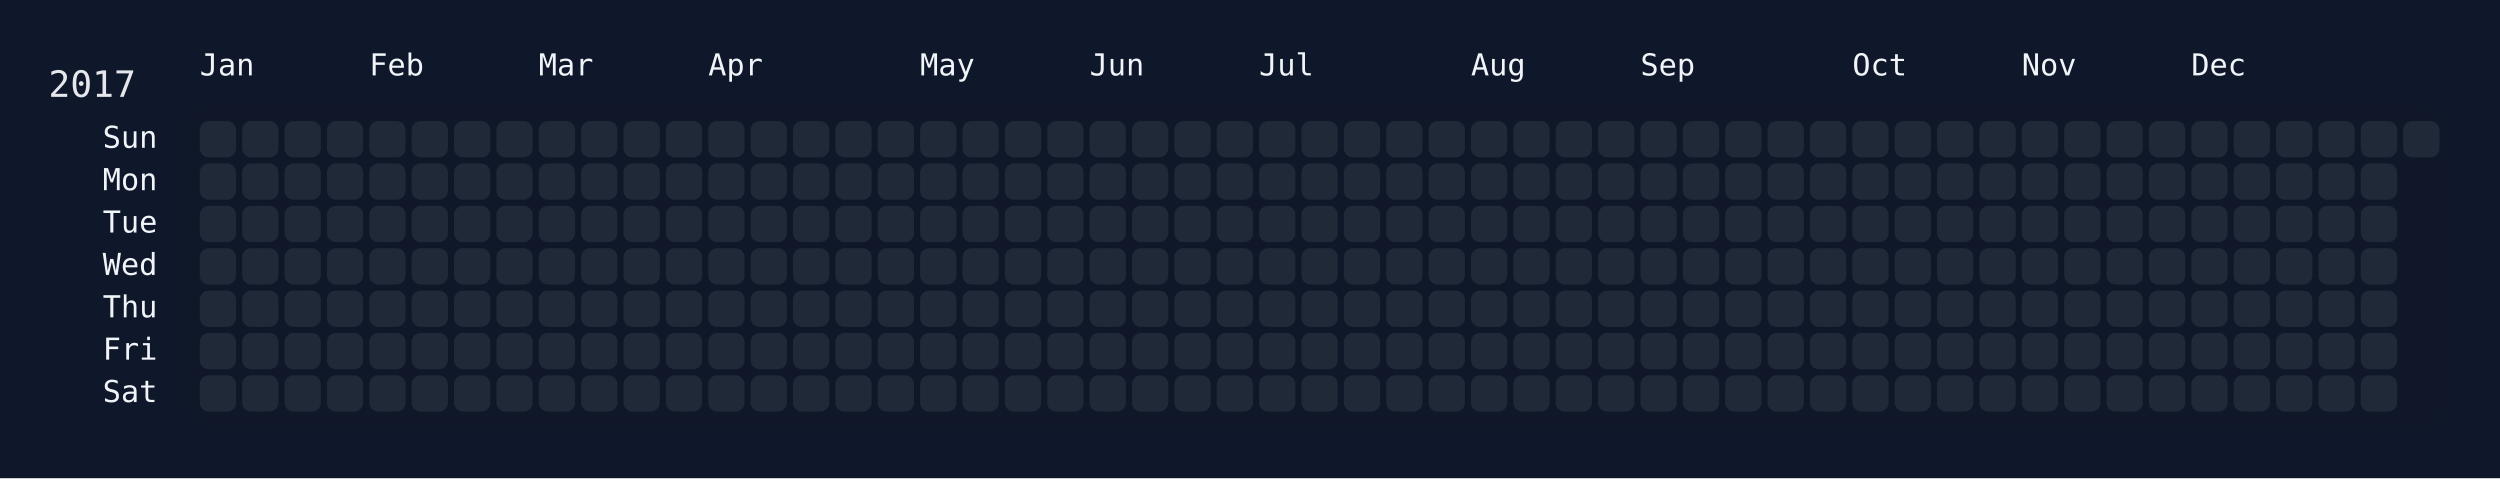
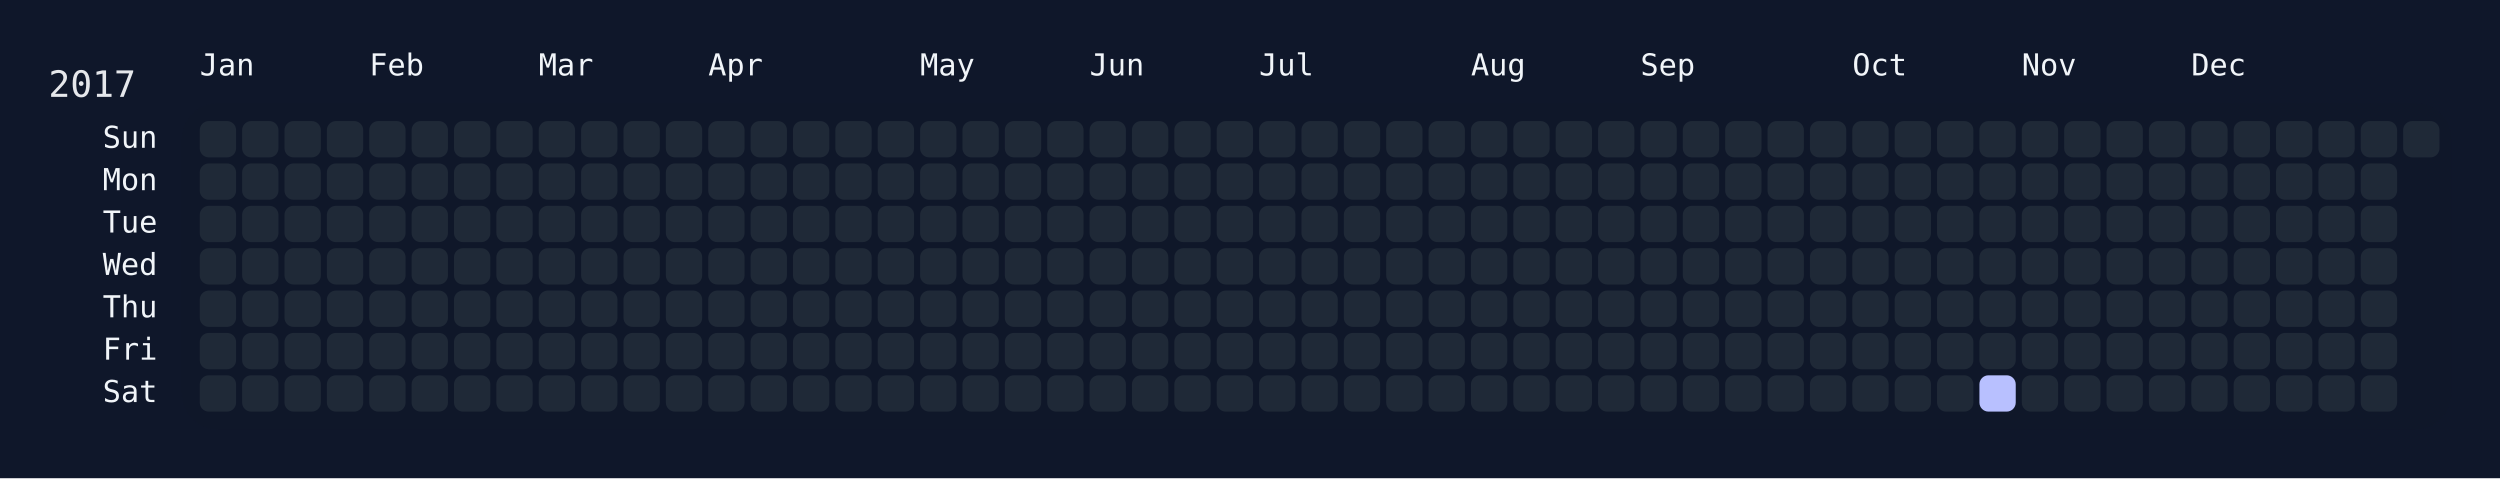
<svg xmlns="http://www.w3.org/2000/svg" width="826" height="158" viewBox="0 0 826 158">
  <rect width="826" height="158" fill="#0f172a" />
  <rect x="60" y="34" width="750" height="108" rx="12" ry="12" fill="rgba(15, 23, 42, 0.8)" />
  <text x="16" y="32" font-size="12" fill="#e5e7eb" font-family="JetBrains Mono, ui-monospace, SFMono-Regular, Menlo, Monaco, Consolas, monospace">2017</text>
  <text x="66" y="18" font-size="10" fill="#f1f5f9" font-family="JetBrains Mono, ui-monospace, SFMono-Regular, Menlo, Monaco, Consolas, monospace" dominant-baseline="hanging">Jan</text>
  <text x="122" y="18" font-size="10" fill="#f1f5f9" font-family="JetBrains Mono, ui-monospace, SFMono-Regular, Menlo, Monaco, Consolas, monospace" dominant-baseline="hanging">Feb</text>
  <text x="178" y="18" font-size="10" fill="#f1f5f9" font-family="JetBrains Mono, ui-monospace, SFMono-Regular, Menlo, Monaco, Consolas, monospace" dominant-baseline="hanging">Mar</text>
  <text x="234" y="18" font-size="10" fill="#f1f5f9" font-family="JetBrains Mono, ui-monospace, SFMono-Regular, Menlo, Monaco, Consolas, monospace" dominant-baseline="hanging">Apr</text>
  <text x="304" y="18" font-size="10" fill="#f1f5f9" font-family="JetBrains Mono, ui-monospace, SFMono-Regular, Menlo, Monaco, Consolas, monospace" dominant-baseline="hanging">May</text>
  <text x="360" y="18" font-size="10" fill="#f1f5f9" font-family="JetBrains Mono, ui-monospace, SFMono-Regular, Menlo, Monaco, Consolas, monospace" dominant-baseline="hanging">Jun</text>
  <text x="416" y="18" font-size="10" fill="#f1f5f9" font-family="JetBrains Mono, ui-monospace, SFMono-Regular, Menlo, Monaco, Consolas, monospace" dominant-baseline="hanging">Jul</text>
  <text x="486" y="18" font-size="10" fill="#f1f5f9" font-family="JetBrains Mono, ui-monospace, SFMono-Regular, Menlo, Monaco, Consolas, monospace" dominant-baseline="hanging">Aug</text>
  <text x="542" y="18" font-size="10" fill="#f1f5f9" font-family="JetBrains Mono, ui-monospace, SFMono-Regular, Menlo, Monaco, Consolas, monospace" dominant-baseline="hanging">Sep</text>
  <text x="612" y="18" font-size="10" fill="#f1f5f9" font-family="JetBrains Mono, ui-monospace, SFMono-Regular, Menlo, Monaco, Consolas, monospace" dominant-baseline="hanging">Oct</text>
  <text x="668" y="18" font-size="10" fill="#f1f5f9" font-family="JetBrains Mono, ui-monospace, SFMono-Regular, Menlo, Monaco, Consolas, monospace" dominant-baseline="hanging">Nov</text>
  <text x="724" y="18" font-size="10" fill="#f1f5f9" font-family="JetBrains Mono, ui-monospace, SFMono-Regular, Menlo, Monaco, Consolas, monospace" dominant-baseline="hanging">Dec</text>
  <text x="52" y="46.0" font-size="10" fill="#f1f5f9" font-family="JetBrains Mono, ui-monospace, SFMono-Regular, Menlo, Monaco, Consolas, monospace" text-anchor="end" dominant-baseline="middle">Sun</text>
  <text x="52" y="60.0" font-size="10" fill="#f1f5f9" font-family="JetBrains Mono, ui-monospace, SFMono-Regular, Menlo, Monaco, Consolas, monospace" text-anchor="end" dominant-baseline="middle">Mon</text>
  <text x="52" y="74.0" font-size="10" fill="#f1f5f9" font-family="JetBrains Mono, ui-monospace, SFMono-Regular, Menlo, Monaco, Consolas, monospace" text-anchor="end" dominant-baseline="middle">Tue</text>
  <text x="52" y="88.0" font-size="10" fill="#f1f5f9" font-family="JetBrains Mono, ui-monospace, SFMono-Regular, Menlo, Monaco, Consolas, monospace" text-anchor="end" dominant-baseline="middle">Wed</text>
  <text x="52" y="102.0" font-size="10" fill="#f1f5f9" font-family="JetBrains Mono, ui-monospace, SFMono-Regular, Menlo, Monaco, Consolas, monospace" text-anchor="end" dominant-baseline="middle">Thu</text>
  <text x="52" y="116.0" font-size="10" fill="#f1f5f9" font-family="JetBrains Mono, ui-monospace, SFMono-Regular, Menlo, Monaco, Consolas, monospace" text-anchor="end" dominant-baseline="middle">Fri</text>
  <text x="52" y="130.0" font-size="10" fill="#f1f5f9" font-family="JetBrains Mono, ui-monospace, SFMono-Regular, Menlo, Monaco, Consolas, monospace" text-anchor="end" dominant-baseline="middle">Sat</text>
  <g transform="translate(66,40)">
    <rect x="0" y="0" width="12" height="12" rx="3" ry="3" fill="#1f2937" data-date="2017-01-01" />
    <rect x="0" y="14" width="12" height="12" rx="3" ry="3" fill="#1f2937" data-date="2017-01-02" />
    <rect x="0" y="28" width="12" height="12" rx="3" ry="3" fill="#1f2937" data-date="2017-01-03" />
    <rect x="0" y="42" width="12" height="12" rx="3" ry="3" fill="#1f2937" data-date="2017-01-04" />
    <rect x="0" y="56" width="12" height="12" rx="3" ry="3" fill="#1f2937" data-date="2017-01-05" />
    <rect x="0" y="70" width="12" height="12" rx="3" ry="3" fill="#1f2937" data-date="2017-01-06" />
    <rect x="0" y="84" width="12" height="12" rx="3" ry="3" fill="#1f2937" data-date="2017-01-07" />
    <rect x="14" y="0" width="12" height="12" rx="3" ry="3" fill="#1f2937" data-date="2017-01-08" />
    <rect x="14" y="14" width="12" height="12" rx="3" ry="3" fill="#1f2937" data-date="2017-01-09" />
    <rect x="14" y="28" width="12" height="12" rx="3" ry="3" fill="#1f2937" data-date="2017-01-10" />
    <rect x="14" y="42" width="12" height="12" rx="3" ry="3" fill="#1f2937" data-date="2017-01-11" />
    <rect x="14" y="56" width="12" height="12" rx="3" ry="3" fill="#1f2937" data-date="2017-01-12" />
    <rect x="14" y="70" width="12" height="12" rx="3" ry="3" fill="#1f2937" data-date="2017-01-13" />
    <rect x="14" y="84" width="12" height="12" rx="3" ry="3" fill="#1f2937" data-date="2017-01-14" />
    <rect x="28" y="0" width="12" height="12" rx="3" ry="3" fill="#1f2937" data-date="2017-01-15" />
    <rect x="28" y="14" width="12" height="12" rx="3" ry="3" fill="#1f2937" data-date="2017-01-16" />
    <rect x="28" y="28" width="12" height="12" rx="3" ry="3" fill="#1f2937" data-date="2017-01-17" />
    <rect x="28" y="42" width="12" height="12" rx="3" ry="3" fill="#1f2937" data-date="2017-01-18" />
    <rect x="28" y="56" width="12" height="12" rx="3" ry="3" fill="#1f2937" data-date="2017-01-19" />
    <rect x="28" y="70" width="12" height="12" rx="3" ry="3" fill="#1f2937" data-date="2017-01-20" />
    <rect x="28" y="84" width="12" height="12" rx="3" ry="3" fill="#1f2937" data-date="2017-01-21" />
    <rect x="42" y="0" width="12" height="12" rx="3" ry="3" fill="#1f2937" data-date="2017-01-22" />
    <rect x="42" y="14" width="12" height="12" rx="3" ry="3" fill="#1f2937" data-date="2017-01-23" />
    <rect x="42" y="28" width="12" height="12" rx="3" ry="3" fill="#1f2937" data-date="2017-01-24" />
    <rect x="42" y="42" width="12" height="12" rx="3" ry="3" fill="#1f2937" data-date="2017-01-25" />
    <rect x="42" y="56" width="12" height="12" rx="3" ry="3" fill="#1f2937" data-date="2017-01-26" />
    <rect x="42" y="70" width="12" height="12" rx="3" ry="3" fill="#1f2937" data-date="2017-01-27" />
    <rect x="42" y="84" width="12" height="12" rx="3" ry="3" fill="#1f2937" data-date="2017-01-28" />
    <rect x="56" y="0" width="12" height="12" rx="3" ry="3" fill="#1f2937" data-date="2017-01-29" />
    <rect x="56" y="14" width="12" height="12" rx="3" ry="3" fill="#1f2937" data-date="2017-01-30" />
    <rect x="56" y="28" width="12" height="12" rx="3" ry="3" fill="#1f2937" data-date="2017-01-31" />
    <rect x="56" y="42" width="12" height="12" rx="3" ry="3" fill="#1f2937" data-date="2017-02-01" />
    <rect x="56" y="56" width="12" height="12" rx="3" ry="3" fill="#1f2937" data-date="2017-02-02" />
    <rect x="56" y="70" width="12" height="12" rx="3" ry="3" fill="#1f2937" data-date="2017-02-03" />
    <rect x="56" y="84" width="12" height="12" rx="3" ry="3" fill="#1f2937" data-date="2017-02-04" />
    <rect x="70" y="0" width="12" height="12" rx="3" ry="3" fill="#1f2937" data-date="2017-02-05" />
    <rect x="70" y="14" width="12" height="12" rx="3" ry="3" fill="#1f2937" data-date="2017-02-06" />
    <rect x="70" y="28" width="12" height="12" rx="3" ry="3" fill="#1f2937" data-date="2017-02-07" />
    <rect x="70" y="42" width="12" height="12" rx="3" ry="3" fill="#1f2937" data-date="2017-02-08" />
    <rect x="70" y="56" width="12" height="12" rx="3" ry="3" fill="#1f2937" data-date="2017-02-09" />
    <rect x="70" y="70" width="12" height="12" rx="3" ry="3" fill="#1f2937" data-date="2017-02-10" />
    <rect x="70" y="84" width="12" height="12" rx="3" ry="3" fill="#1f2937" data-date="2017-02-11" />
    <rect x="84" y="0" width="12" height="12" rx="3" ry="3" fill="#1f2937" data-date="2017-02-12" />
    <rect x="84" y="14" width="12" height="12" rx="3" ry="3" fill="#1f2937" data-date="2017-02-13" />
    <rect x="84" y="28" width="12" height="12" rx="3" ry="3" fill="#1f2937" data-date="2017-02-14" />
    <rect x="84" y="42" width="12" height="12" rx="3" ry="3" fill="#1f2937" data-date="2017-02-15" />
    <rect x="84" y="56" width="12" height="12" rx="3" ry="3" fill="#1f2937" data-date="2017-02-16" />
    <rect x="84" y="70" width="12" height="12" rx="3" ry="3" fill="#1f2937" data-date="2017-02-17" />
    <rect x="84" y="84" width="12" height="12" rx="3" ry="3" fill="#1f2937" data-date="2017-02-18" />
    <rect x="98" y="0" width="12" height="12" rx="3" ry="3" fill="#1f2937" data-date="2017-02-19" />
    <rect x="98" y="14" width="12" height="12" rx="3" ry="3" fill="#1f2937" data-date="2017-02-20" />
    <rect x="98" y="28" width="12" height="12" rx="3" ry="3" fill="#1f2937" data-date="2017-02-21" />
    <rect x="98" y="42" width="12" height="12" rx="3" ry="3" fill="#1f2937" data-date="2017-02-22" />
    <rect x="98" y="56" width="12" height="12" rx="3" ry="3" fill="#1f2937" data-date="2017-02-23" />
    <rect x="98" y="70" width="12" height="12" rx="3" ry="3" fill="#1f2937" data-date="2017-02-24" />
    <rect x="98" y="84" width="12" height="12" rx="3" ry="3" fill="#1f2937" data-date="2017-02-25" />
    <rect x="112" y="0" width="12" height="12" rx="3" ry="3" fill="#1f2937" data-date="2017-02-26" />
    <rect x="112" y="14" width="12" height="12" rx="3" ry="3" fill="#1f2937" data-date="2017-02-27" />
    <rect x="112" y="28" width="12" height="12" rx="3" ry="3" fill="#1f2937" data-date="2017-02-28" />
    <rect x="112" y="42" width="12" height="12" rx="3" ry="3" fill="#1f2937" data-date="2017-03-01" />
    <rect x="112" y="56" width="12" height="12" rx="3" ry="3" fill="#1f2937" data-date="2017-03-02" />
    <rect x="112" y="70" width="12" height="12" rx="3" ry="3" fill="#1f2937" data-date="2017-03-03" />
    <rect x="112" y="84" width="12" height="12" rx="3" ry="3" fill="#1f2937" data-date="2017-03-04" />
    <rect x="126" y="0" width="12" height="12" rx="3" ry="3" fill="#1f2937" data-date="2017-03-05" />
    <rect x="126" y="14" width="12" height="12" rx="3" ry="3" fill="#1f2937" data-date="2017-03-06" />
    <rect x="126" y="28" width="12" height="12" rx="3" ry="3" fill="#1f2937" data-date="2017-03-07" />
    <rect x="126" y="42" width="12" height="12" rx="3" ry="3" fill="#1f2937" data-date="2017-03-08" />
    <rect x="126" y="56" width="12" height="12" rx="3" ry="3" fill="#1f2937" data-date="2017-03-09" />
    <rect x="126" y="70" width="12" height="12" rx="3" ry="3" fill="#1f2937" data-date="2017-03-10" />
    <rect x="126" y="84" width="12" height="12" rx="3" ry="3" fill="#1f2937" data-date="2017-03-11" />
    <rect x="140" y="0" width="12" height="12" rx="3" ry="3" fill="#1f2937" data-date="2017-03-12" />
    <rect x="140" y="14" width="12" height="12" rx="3" ry="3" fill="#1f2937" data-date="2017-03-13" />
    <rect x="140" y="28" width="12" height="12" rx="3" ry="3" fill="#1f2937" data-date="2017-03-14" />
    <rect x="140" y="42" width="12" height="12" rx="3" ry="3" fill="#1f2937" data-date="2017-03-15" />
    <rect x="140" y="56" width="12" height="12" rx="3" ry="3" fill="#1f2937" data-date="2017-03-16" />
    <rect x="140" y="70" width="12" height="12" rx="3" ry="3" fill="#1f2937" data-date="2017-03-17" />
    <rect x="140" y="84" width="12" height="12" rx="3" ry="3" fill="#1f2937" data-date="2017-03-18" />
    <rect x="154" y="0" width="12" height="12" rx="3" ry="3" fill="#1f2937" data-date="2017-03-19" />
    <rect x="154" y="14" width="12" height="12" rx="3" ry="3" fill="#1f2937" data-date="2017-03-20" />
    <rect x="154" y="28" width="12" height="12" rx="3" ry="3" fill="#1f2937" data-date="2017-03-21" />
    <rect x="154" y="42" width="12" height="12" rx="3" ry="3" fill="#1f2937" data-date="2017-03-22" />
    <rect x="154" y="56" width="12" height="12" rx="3" ry="3" fill="#1f2937" data-date="2017-03-23" />
    <rect x="154" y="70" width="12" height="12" rx="3" ry="3" fill="#1f2937" data-date="2017-03-24" />
    <rect x="154" y="84" width="12" height="12" rx="3" ry="3" fill="#1f2937" data-date="2017-03-25" />
    <rect x="168" y="0" width="12" height="12" rx="3" ry="3" fill="#1f2937" data-date="2017-03-26" />
    <rect x="168" y="14" width="12" height="12" rx="3" ry="3" fill="#1f2937" data-date="2017-03-27" />
    <rect x="168" y="28" width="12" height="12" rx="3" ry="3" fill="#1f2937" data-date="2017-03-28" />
    <rect x="168" y="42" width="12" height="12" rx="3" ry="3" fill="#1f2937" data-date="2017-03-29" />
    <rect x="168" y="56" width="12" height="12" rx="3" ry="3" fill="#1f2937" data-date="2017-03-30" />
    <rect x="168" y="70" width="12" height="12" rx="3" ry="3" fill="#1f2937" data-date="2017-03-31" />
    <rect x="168" y="84" width="12" height="12" rx="3" ry="3" fill="#1f2937" data-date="2017-04-01" />
    <rect x="182" y="0" width="12" height="12" rx="3" ry="3" fill="#1f2937" data-date="2017-04-02" />
    <rect x="182" y="14" width="12" height="12" rx="3" ry="3" fill="#1f2937" data-date="2017-04-03" />
    <rect x="182" y="28" width="12" height="12" rx="3" ry="3" fill="#1f2937" data-date="2017-04-04" />
    <rect x="182" y="42" width="12" height="12" rx="3" ry="3" fill="#1f2937" data-date="2017-04-05" />
    <rect x="182" y="56" width="12" height="12" rx="3" ry="3" fill="#1f2937" data-date="2017-04-06" />
    <rect x="182" y="70" width="12" height="12" rx="3" ry="3" fill="#1f2937" data-date="2017-04-07" />
    <rect x="182" y="84" width="12" height="12" rx="3" ry="3" fill="#1f2937" data-date="2017-04-08" />
    <rect x="196" y="0" width="12" height="12" rx="3" ry="3" fill="#1f2937" data-date="2017-04-09" />
    <rect x="196" y="14" width="12" height="12" rx="3" ry="3" fill="#1f2937" data-date="2017-04-10" />
    <rect x="196" y="28" width="12" height="12" rx="3" ry="3" fill="#1f2937" data-date="2017-04-11" />
    <rect x="196" y="42" width="12" height="12" rx="3" ry="3" fill="#1f2937" data-date="2017-04-12" />
    <rect x="196" y="56" width="12" height="12" rx="3" ry="3" fill="#1f2937" data-date="2017-04-13" />
    <rect x="196" y="70" width="12" height="12" rx="3" ry="3" fill="#1f2937" data-date="2017-04-14" />
    <rect x="196" y="84" width="12" height="12" rx="3" ry="3" fill="#1f2937" data-date="2017-04-15" />
    <rect x="210" y="0" width="12" height="12" rx="3" ry="3" fill="#1f2937" data-date="2017-04-16" />
    <rect x="210" y="14" width="12" height="12" rx="3" ry="3" fill="#1f2937" data-date="2017-04-17" />
    <rect x="210" y="28" width="12" height="12" rx="3" ry="3" fill="#1f2937" data-date="2017-04-18" />
    <rect x="210" y="42" width="12" height="12" rx="3" ry="3" fill="#1f2937" data-date="2017-04-19" />
    <rect x="210" y="56" width="12" height="12" rx="3" ry="3" fill="#1f2937" data-date="2017-04-20" />
    <rect x="210" y="70" width="12" height="12" rx="3" ry="3" fill="#1f2937" data-date="2017-04-21" />
    <rect x="210" y="84" width="12" height="12" rx="3" ry="3" fill="#1f2937" data-date="2017-04-22" />
    <rect x="224" y="0" width="12" height="12" rx="3" ry="3" fill="#1f2937" data-date="2017-04-23" />
    <rect x="224" y="14" width="12" height="12" rx="3" ry="3" fill="#1f2937" data-date="2017-04-24" />
    <rect x="224" y="28" width="12" height="12" rx="3" ry="3" fill="#1f2937" data-date="2017-04-25" />
    <rect x="224" y="42" width="12" height="12" rx="3" ry="3" fill="#1f2937" data-date="2017-04-26" />
    <rect x="224" y="56" width="12" height="12" rx="3" ry="3" fill="#1f2937" data-date="2017-04-27" />
    <rect x="224" y="70" width="12" height="12" rx="3" ry="3" fill="#1f2937" data-date="2017-04-28" />
    <rect x="224" y="84" width="12" height="12" rx="3" ry="3" fill="#1f2937" data-date="2017-04-29" />
    <rect x="238" y="0" width="12" height="12" rx="3" ry="3" fill="#1f2937" data-date="2017-04-30" />
    <rect x="238" y="14" width="12" height="12" rx="3" ry="3" fill="#1f2937" data-date="2017-05-01" />
    <rect x="238" y="28" width="12" height="12" rx="3" ry="3" fill="#1f2937" data-date="2017-05-02" />
    <rect x="238" y="42" width="12" height="12" rx="3" ry="3" fill="#1f2937" data-date="2017-05-03" />
    <rect x="238" y="56" width="12" height="12" rx="3" ry="3" fill="#1f2937" data-date="2017-05-04" />
    <rect x="238" y="70" width="12" height="12" rx="3" ry="3" fill="#1f2937" data-date="2017-05-05" />
    <rect x="238" y="84" width="12" height="12" rx="3" ry="3" fill="#1f2937" data-date="2017-05-06" />
    <rect x="252" y="0" width="12" height="12" rx="3" ry="3" fill="#1f2937" data-date="2017-05-07" />
    <rect x="252" y="14" width="12" height="12" rx="3" ry="3" fill="#1f2937" data-date="2017-05-08" />
    <rect x="252" y="28" width="12" height="12" rx="3" ry="3" fill="#1f2937" data-date="2017-05-09" />
    <rect x="252" y="42" width="12" height="12" rx="3" ry="3" fill="#1f2937" data-date="2017-05-10" />
    <rect x="252" y="56" width="12" height="12" rx="3" ry="3" fill="#1f2937" data-date="2017-05-11" />
    <rect x="252" y="70" width="12" height="12" rx="3" ry="3" fill="#1f2937" data-date="2017-05-12" />
    <rect x="252" y="84" width="12" height="12" rx="3" ry="3" fill="#1f2937" data-date="2017-05-13" />
    <rect x="266" y="0" width="12" height="12" rx="3" ry="3" fill="#1f2937" data-date="2017-05-14" />
    <rect x="266" y="14" width="12" height="12" rx="3" ry="3" fill="#1f2937" data-date="2017-05-15" />
    <rect x="266" y="28" width="12" height="12" rx="3" ry="3" fill="#1f2937" data-date="2017-05-16" />
    <rect x="266" y="42" width="12" height="12" rx="3" ry="3" fill="#1f2937" data-date="2017-05-17" />
    <rect x="266" y="56" width="12" height="12" rx="3" ry="3" fill="#1f2937" data-date="2017-05-18" />
    <rect x="266" y="70" width="12" height="12" rx="3" ry="3" fill="#1f2937" data-date="2017-05-19" />
    <rect x="266" y="84" width="12" height="12" rx="3" ry="3" fill="#1f2937" data-date="2017-05-20" />
    <rect x="280" y="0" width="12" height="12" rx="3" ry="3" fill="#1f2937" data-date="2017-05-21" />
    <rect x="280" y="14" width="12" height="12" rx="3" ry="3" fill="#1f2937" data-date="2017-05-22" />
    <rect x="280" y="28" width="12" height="12" rx="3" ry="3" fill="#1f2937" data-date="2017-05-23" />
    <rect x="280" y="42" width="12" height="12" rx="3" ry="3" fill="#1f2937" data-date="2017-05-24" />
    <rect x="280" y="56" width="12" height="12" rx="3" ry="3" fill="#1f2937" data-date="2017-05-25" />
    <rect x="280" y="70" width="12" height="12" rx="3" ry="3" fill="#1f2937" data-date="2017-05-26" />
    <rect x="280" y="84" width="12" height="12" rx="3" ry="3" fill="#1f2937" data-date="2017-05-27" />
    <rect x="294" y="0" width="12" height="12" rx="3" ry="3" fill="#1f2937" data-date="2017-05-28" />
    <rect x="294" y="14" width="12" height="12" rx="3" ry="3" fill="#1f2937" data-date="2017-05-29" />
    <rect x="294" y="28" width="12" height="12" rx="3" ry="3" fill="#1f2937" data-date="2017-05-30" />
    <rect x="294" y="42" width="12" height="12" rx="3" ry="3" fill="#1f2937" data-date="2017-05-31" />
    <rect x="294" y="56" width="12" height="12" rx="3" ry="3" fill="#1f2937" data-date="2017-06-01" />
    <rect x="294" y="70" width="12" height="12" rx="3" ry="3" fill="#1f2937" data-date="2017-06-02" />
    <rect x="294" y="84" width="12" height="12" rx="3" ry="3" fill="#1f2937" data-date="2017-06-03" />
    <rect x="308" y="0" width="12" height="12" rx="3" ry="3" fill="#1f2937" data-date="2017-06-04" />
    <rect x="308" y="14" width="12" height="12" rx="3" ry="3" fill="#1f2937" data-date="2017-06-05" />
    <rect x="308" y="28" width="12" height="12" rx="3" ry="3" fill="#1f2937" data-date="2017-06-06" />
    <rect x="308" y="42" width="12" height="12" rx="3" ry="3" fill="#1f2937" data-date="2017-06-07" />
    <rect x="308" y="56" width="12" height="12" rx="3" ry="3" fill="#1f2937" data-date="2017-06-08" />
    <rect x="308" y="70" width="12" height="12" rx="3" ry="3" fill="#1f2937" data-date="2017-06-09" />
    <rect x="308" y="84" width="12" height="12" rx="3" ry="3" fill="#1f2937" data-date="2017-06-10" />
    <rect x="322" y="0" width="12" height="12" rx="3" ry="3" fill="#1f2937" data-date="2017-06-11" />
    <rect x="322" y="14" width="12" height="12" rx="3" ry="3" fill="#1f2937" data-date="2017-06-12" />
    <rect x="322" y="28" width="12" height="12" rx="3" ry="3" fill="#1f2937" data-date="2017-06-13" />
    <rect x="322" y="42" width="12" height="12" rx="3" ry="3" fill="#1f2937" data-date="2017-06-14" />
    <rect x="322" y="56" width="12" height="12" rx="3" ry="3" fill="#1f2937" data-date="2017-06-15" />
    <rect x="322" y="70" width="12" height="12" rx="3" ry="3" fill="#1f2937" data-date="2017-06-16" />
    <rect x="322" y="84" width="12" height="12" rx="3" ry="3" fill="#1f2937" data-date="2017-06-17" />
    <rect x="336" y="0" width="12" height="12" rx="3" ry="3" fill="#1f2937" data-date="2017-06-18" />
    <rect x="336" y="14" width="12" height="12" rx="3" ry="3" fill="#1f2937" data-date="2017-06-19" />
    <rect x="336" y="28" width="12" height="12" rx="3" ry="3" fill="#1f2937" data-date="2017-06-20" />
    <rect x="336" y="42" width="12" height="12" rx="3" ry="3" fill="#1f2937" data-date="2017-06-21" />
    <rect x="336" y="56" width="12" height="12" rx="3" ry="3" fill="#1f2937" data-date="2017-06-22" />
    <rect x="336" y="70" width="12" height="12" rx="3" ry="3" fill="#1f2937" data-date="2017-06-23" />
    <rect x="336" y="84" width="12" height="12" rx="3" ry="3" fill="#1f2937" data-date="2017-06-24" />
    <rect x="350" y="0" width="12" height="12" rx="3" ry="3" fill="#1f2937" data-date="2017-06-25" />
    <rect x="350" y="14" width="12" height="12" rx="3" ry="3" fill="#1f2937" data-date="2017-06-26" />
    <rect x="350" y="28" width="12" height="12" rx="3" ry="3" fill="#1f2937" data-date="2017-06-27" />
    <rect x="350" y="42" width="12" height="12" rx="3" ry="3" fill="#1f2937" data-date="2017-06-28" />
    <rect x="350" y="56" width="12" height="12" rx="3" ry="3" fill="#1f2937" data-date="2017-06-29" />
    <rect x="350" y="70" width="12" height="12" rx="3" ry="3" fill="#1f2937" data-date="2017-06-30" />
    <rect x="350" y="84" width="12" height="12" rx="3" ry="3" fill="#1f2937" data-date="2017-07-01" />
    <rect x="364" y="0" width="12" height="12" rx="3" ry="3" fill="#1f2937" data-date="2017-07-02" />
    <rect x="364" y="14" width="12" height="12" rx="3" ry="3" fill="#1f2937" data-date="2017-07-03" />
    <rect x="364" y="28" width="12" height="12" rx="3" ry="3" fill="#1f2937" data-date="2017-07-04" />
    <rect x="364" y="42" width="12" height="12" rx="3" ry="3" fill="#1f2937" data-date="2017-07-05" />
    <rect x="364" y="56" width="12" height="12" rx="3" ry="3" fill="#1f2937" data-date="2017-07-06" />
    <rect x="364" y="70" width="12" height="12" rx="3" ry="3" fill="#1f2937" data-date="2017-07-07" />
    <rect x="364" y="84" width="12" height="12" rx="3" ry="3" fill="#1f2937" data-date="2017-07-08" />
    <rect x="378" y="0" width="12" height="12" rx="3" ry="3" fill="#1f2937" data-date="2017-07-09" />
    <rect x="378" y="14" width="12" height="12" rx="3" ry="3" fill="#1f2937" data-date="2017-07-10" />
    <rect x="378" y="28" width="12" height="12" rx="3" ry="3" fill="#1f2937" data-date="2017-07-11" />
    <rect x="378" y="42" width="12" height="12" rx="3" ry="3" fill="#1f2937" data-date="2017-07-12" />
    <rect x="378" y="56" width="12" height="12" rx="3" ry="3" fill="#1f2937" data-date="2017-07-13" />
    <rect x="378" y="70" width="12" height="12" rx="3" ry="3" fill="#1f2937" data-date="2017-07-14" />
    <rect x="378" y="84" width="12" height="12" rx="3" ry="3" fill="#1f2937" data-date="2017-07-15" />
    <rect x="392" y="0" width="12" height="12" rx="3" ry="3" fill="#1f2937" data-date="2017-07-16" />
    <rect x="392" y="14" width="12" height="12" rx="3" ry="3" fill="#1f2937" data-date="2017-07-17" />
    <rect x="392" y="28" width="12" height="12" rx="3" ry="3" fill="#1f2937" data-date="2017-07-18" />
    <rect x="392" y="42" width="12" height="12" rx="3" ry="3" fill="#1f2937" data-date="2017-07-19" />
    <rect x="392" y="56" width="12" height="12" rx="3" ry="3" fill="#1f2937" data-date="2017-07-20" />
    <rect x="392" y="70" width="12" height="12" rx="3" ry="3" fill="#1f2937" data-date="2017-07-21" />
    <rect x="392" y="84" width="12" height="12" rx="3" ry="3" fill="#1f2937" data-date="2017-07-22" />
    <rect x="406" y="0" width="12" height="12" rx="3" ry="3" fill="#1f2937" data-date="2017-07-23" />
    <rect x="406" y="14" width="12" height="12" rx="3" ry="3" fill="#1f2937" data-date="2017-07-24" />
    <rect x="406" y="28" width="12" height="12" rx="3" ry="3" fill="#1f2937" data-date="2017-07-25" />
    <rect x="406" y="42" width="12" height="12" rx="3" ry="3" fill="#1f2937" data-date="2017-07-26" />
    <rect x="406" y="56" width="12" height="12" rx="3" ry="3" fill="#1f2937" data-date="2017-07-27" />
    <rect x="406" y="70" width="12" height="12" rx="3" ry="3" fill="#1f2937" data-date="2017-07-28" />
    <rect x="406" y="84" width="12" height="12" rx="3" ry="3" fill="#1f2937" data-date="2017-07-29" />
    <rect x="420" y="0" width="12" height="12" rx="3" ry="3" fill="#1f2937" data-date="2017-07-30" />
    <rect x="420" y="14" width="12" height="12" rx="3" ry="3" fill="#1f2937" data-date="2017-07-31" />
    <rect x="420" y="28" width="12" height="12" rx="3" ry="3" fill="#1f2937" data-date="2017-08-01" />
    <rect x="420" y="42" width="12" height="12" rx="3" ry="3" fill="#1f2937" data-date="2017-08-02" />
    <rect x="420" y="56" width="12" height="12" rx="3" ry="3" fill="#1f2937" data-date="2017-08-03" />
    <rect x="420" y="70" width="12" height="12" rx="3" ry="3" fill="#1f2937" data-date="2017-08-04" />
    <rect x="420" y="84" width="12" height="12" rx="3" ry="3" fill="#1f2937" data-date="2017-08-05" />
    <rect x="434" y="0" width="12" height="12" rx="3" ry="3" fill="#1f2937" data-date="2017-08-06" />
    <rect x="434" y="14" width="12" height="12" rx="3" ry="3" fill="#1f2937" data-date="2017-08-07" />
    <rect x="434" y="28" width="12" height="12" rx="3" ry="3" fill="#1f2937" data-date="2017-08-08" />
    <rect x="434" y="42" width="12" height="12" rx="3" ry="3" fill="#1f2937" data-date="2017-08-09" />
    <rect x="434" y="56" width="12" height="12" rx="3" ry="3" fill="#1f2937" data-date="2017-08-10" />
    <rect x="434" y="70" width="12" height="12" rx="3" ry="3" fill="#1f2937" data-date="2017-08-11" />
    <rect x="434" y="84" width="12" height="12" rx="3" ry="3" fill="#1f2937" data-date="2017-08-12" />
    <rect x="448" y="0" width="12" height="12" rx="3" ry="3" fill="#1f2937" data-date="2017-08-13" />
    <rect x="448" y="14" width="12" height="12" rx="3" ry="3" fill="#1f2937" data-date="2017-08-14" />
    <rect x="448" y="28" width="12" height="12" rx="3" ry="3" fill="#1f2937" data-date="2017-08-15" />
    <rect x="448" y="42" width="12" height="12" rx="3" ry="3" fill="#1f2937" data-date="2017-08-16" />
    <rect x="448" y="56" width="12" height="12" rx="3" ry="3" fill="#1f2937" data-date="2017-08-17" />
    <rect x="448" y="70" width="12" height="12" rx="3" ry="3" fill="#1f2937" data-date="2017-08-18" />
    <rect x="448" y="84" width="12" height="12" rx="3" ry="3" fill="#1f2937" data-date="2017-08-19" />
    <rect x="462" y="0" width="12" height="12" rx="3" ry="3" fill="#1f2937" data-date="2017-08-20" />
    <rect x="462" y="14" width="12" height="12" rx="3" ry="3" fill="#1f2937" data-date="2017-08-21" />
    <rect x="462" y="28" width="12" height="12" rx="3" ry="3" fill="#1f2937" data-date="2017-08-22" />
    <rect x="462" y="42" width="12" height="12" rx="3" ry="3" fill="#1f2937" data-date="2017-08-23" />
    <rect x="462" y="56" width="12" height="12" rx="3" ry="3" fill="#1f2937" data-date="2017-08-24" />
    <rect x="462" y="70" width="12" height="12" rx="3" ry="3" fill="#1f2937" data-date="2017-08-25" />
    <rect x="462" y="84" width="12" height="12" rx="3" ry="3" fill="#1f2937" data-date="2017-08-26" />
    <rect x="476" y="0" width="12" height="12" rx="3" ry="3" fill="#1f2937" data-date="2017-08-27" />
    <rect x="476" y="14" width="12" height="12" rx="3" ry="3" fill="#1f2937" data-date="2017-08-28" />
    <rect x="476" y="28" width="12" height="12" rx="3" ry="3" fill="#1f2937" data-date="2017-08-29" />
    <rect x="476" y="42" width="12" height="12" rx="3" ry="3" fill="#1f2937" data-date="2017-08-30" />
    <rect x="476" y="56" width="12" height="12" rx="3" ry="3" fill="#1f2937" data-date="2017-08-31" />
    <rect x="476" y="70" width="12" height="12" rx="3" ry="3" fill="#1f2937" data-date="2017-09-01" />
    <rect x="476" y="84" width="12" height="12" rx="3" ry="3" fill="#1f2937" data-date="2017-09-02" />
    <rect x="490" y="0" width="12" height="12" rx="3" ry="3" fill="#1f2937" data-date="2017-09-03" />
    <rect x="490" y="14" width="12" height="12" rx="3" ry="3" fill="#1f2937" data-date="2017-09-04" />
    <rect x="490" y="28" width="12" height="12" rx="3" ry="3" fill="#1f2937" data-date="2017-09-05" />
    <rect x="490" y="42" width="12" height="12" rx="3" ry="3" fill="#1f2937" data-date="2017-09-06" />
    <rect x="490" y="56" width="12" height="12" rx="3" ry="3" fill="#1f2937" data-date="2017-09-07" />
    <rect x="490" y="70" width="12" height="12" rx="3" ry="3" fill="#1f2937" data-date="2017-09-08" />
    <rect x="490" y="84" width="12" height="12" rx="3" ry="3" fill="#1f2937" data-date="2017-09-09" />
    <rect x="504" y="0" width="12" height="12" rx="3" ry="3" fill="#1f2937" data-date="2017-09-10" />
    <rect x="504" y="14" width="12" height="12" rx="3" ry="3" fill="#1f2937" data-date="2017-09-11" />
    <rect x="504" y="28" width="12" height="12" rx="3" ry="3" fill="#1f2937" data-date="2017-09-12" />
    <rect x="504" y="42" width="12" height="12" rx="3" ry="3" fill="#1f2937" data-date="2017-09-13" />
    <rect x="504" y="56" width="12" height="12" rx="3" ry="3" fill="#1f2937" data-date="2017-09-14" />
    <rect x="504" y="70" width="12" height="12" rx="3" ry="3" fill="#1f2937" data-date="2017-09-15" />
    <rect x="504" y="84" width="12" height="12" rx="3" ry="3" fill="#1f2937" data-date="2017-09-16" />
    <rect x="518" y="0" width="12" height="12" rx="3" ry="3" fill="#1f2937" data-date="2017-09-17" />
    <rect x="518" y="14" width="12" height="12" rx="3" ry="3" fill="#1f2937" data-date="2017-09-18" />
    <rect x="518" y="28" width="12" height="12" rx="3" ry="3" fill="#1f2937" data-date="2017-09-19" />
    <rect x="518" y="42" width="12" height="12" rx="3" ry="3" fill="#1f2937" data-date="2017-09-20" />
    <rect x="518" y="56" width="12" height="12" rx="3" ry="3" fill="#1f2937" data-date="2017-09-21" />
    <rect x="518" y="70" width="12" height="12" rx="3" ry="3" fill="#1f2937" data-date="2017-09-22" />
    <rect x="518" y="84" width="12" height="12" rx="3" ry="3" fill="#1f2937" data-date="2017-09-23" />
    <rect x="532" y="0" width="12" height="12" rx="3" ry="3" fill="#1f2937" data-date="2017-09-24" />
    <rect x="532" y="14" width="12" height="12" rx="3" ry="3" fill="#1f2937" data-date="2017-09-25" />
    <rect x="532" y="28" width="12" height="12" rx="3" ry="3" fill="#1f2937" data-date="2017-09-26" />
    <rect x="532" y="42" width="12" height="12" rx="3" ry="3" fill="#1f2937" data-date="2017-09-27" />
    <rect x="532" y="56" width="12" height="12" rx="3" ry="3" fill="#1f2937" data-date="2017-09-28" />
    <rect x="532" y="70" width="12" height="12" rx="3" ry="3" fill="#1f2937" data-date="2017-09-29" />
    <rect x="532" y="84" width="12" height="12" rx="3" ry="3" fill="#1f2937" data-date="2017-09-30" />
    <rect x="546" y="0" width="12" height="12" rx="3" ry="3" fill="#1f2937" data-date="2017-10-01" />
    <rect x="546" y="14" width="12" height="12" rx="3" ry="3" fill="#1f2937" data-date="2017-10-02" />
    <rect x="546" y="28" width="12" height="12" rx="3" ry="3" fill="#1f2937" data-date="2017-10-03" />
    <rect x="546" y="42" width="12" height="12" rx="3" ry="3" fill="#1f2937" data-date="2017-10-04" />
    <rect x="546" y="56" width="12" height="12" rx="3" ry="3" fill="#1f2937" data-date="2017-10-05" />
    <rect x="546" y="70" width="12" height="12" rx="3" ry="3" fill="#1f2937" data-date="2017-10-06" />
    <rect x="546" y="84" width="12" height="12" rx="3" ry="3" fill="#1f2937" data-date="2017-10-07" />
    <rect x="560" y="0" width="12" height="12" rx="3" ry="3" fill="#1f2937" data-date="2017-10-08" />
    <rect x="560" y="14" width="12" height="12" rx="3" ry="3" fill="#1f2937" data-date="2017-10-09" />
    <rect x="560" y="28" width="12" height="12" rx="3" ry="3" fill="#1f2937" data-date="2017-10-10" />
    <rect x="560" y="42" width="12" height="12" rx="3" ry="3" fill="#1f2937" data-date="2017-10-11" />
    <rect x="560" y="56" width="12" height="12" rx="3" ry="3" fill="#1f2937" data-date="2017-10-12" />
    <rect x="560" y="70" width="12" height="12" rx="3" ry="3" fill="#1f2937" data-date="2017-10-13" />
    <rect x="560" y="84" width="12" height="12" rx="3" ry="3" fill="#1f2937" data-date="2017-10-14" />
    <rect x="574" y="0" width="12" height="12" rx="3" ry="3" fill="#1f2937" data-date="2017-10-15" />
    <rect x="574" y="14" width="12" height="12" rx="3" ry="3" fill="#1f2937" data-date="2017-10-16" />
    <rect x="574" y="28" width="12" height="12" rx="3" ry="3" fill="#1f2937" data-date="2017-10-17" />
    <rect x="574" y="42" width="12" height="12" rx="3" ry="3" fill="#1f2937" data-date="2017-10-18" />
    <rect x="574" y="56" width="12" height="12" rx="3" ry="3" fill="#1f2937" data-date="2017-10-19" />
    <rect x="574" y="70" width="12" height="12" rx="3" ry="3" fill="#1f2937" data-date="2017-10-20" />
    <rect x="574" y="84" width="12" height="12" rx="3" ry="3" fill="#1f2937" data-date="2017-10-21" />
    <rect x="588" y="0" width="12" height="12" rx="3" ry="3" fill="#1f2937" data-date="2017-10-22" />
    <rect x="588" y="14" width="12" height="12" rx="3" ry="3" fill="#1f2937" data-date="2017-10-23" />
    <rect x="588" y="28" width="12" height="12" rx="3" ry="3" fill="#1f2937" data-date="2017-10-24" />
    <rect x="588" y="42" width="12" height="12" rx="3" ry="3" fill="#1f2937" data-date="2017-10-25" />
    <rect x="588" y="56" width="12" height="12" rx="3" ry="3" fill="#1f2937" data-date="2017-10-26" />
    <rect x="588" y="70" width="12" height="12" rx="3" ry="3" fill="#1f2937" data-date="2017-10-27" />
-     <rect x="588" y="84" width="12" height="12" rx="3" ry="3" fill="#1f2937" data-date="2017-10-28" />
+     <rect x="588" y="84" width="12" height="12" rx="3" ry="3" fill="#b8c0ff" data-date="2017-10-28" />
    <rect x="602" y="0" width="12" height="12" rx="3" ry="3" fill="#1f2937" data-date="2017-10-29" />
    <rect x="602" y="14" width="12" height="12" rx="3" ry="3" fill="#1f2937" data-date="2017-10-30" />
    <rect x="602" y="28" width="12" height="12" rx="3" ry="3" fill="#1f2937" data-date="2017-10-31" />
    <rect x="602" y="42" width="12" height="12" rx="3" ry="3" fill="#1f2937" data-date="2017-11-01" />
    <rect x="602" y="56" width="12" height="12" rx="3" ry="3" fill="#1f2937" data-date="2017-11-02" />
    <rect x="602" y="70" width="12" height="12" rx="3" ry="3" fill="#1f2937" data-date="2017-11-03" />
    <rect x="602" y="84" width="12" height="12" rx="3" ry="3" fill="#1f2937" data-date="2017-11-04" />
    <rect x="616" y="0" width="12" height="12" rx="3" ry="3" fill="#1f2937" data-date="2017-11-05" />
    <rect x="616" y="14" width="12" height="12" rx="3" ry="3" fill="#1f2937" data-date="2017-11-06" />
    <rect x="616" y="28" width="12" height="12" rx="3" ry="3" fill="#1f2937" data-date="2017-11-07" />
    <rect x="616" y="42" width="12" height="12" rx="3" ry="3" fill="#1f2937" data-date="2017-11-08" />
    <rect x="616" y="56" width="12" height="12" rx="3" ry="3" fill="#1f2937" data-date="2017-11-09" />
    <rect x="616" y="70" width="12" height="12" rx="3" ry="3" fill="#1f2937" data-date="2017-11-10" />
    <rect x="616" y="84" width="12" height="12" rx="3" ry="3" fill="#1f2937" data-date="2017-11-11" />
    <rect x="630" y="0" width="12" height="12" rx="3" ry="3" fill="#1f2937" data-date="2017-11-12" />
    <rect x="630" y="14" width="12" height="12" rx="3" ry="3" fill="#1f2937" data-date="2017-11-13" />
    <rect x="630" y="28" width="12" height="12" rx="3" ry="3" fill="#1f2937" data-date="2017-11-14" />
    <rect x="630" y="42" width="12" height="12" rx="3" ry="3" fill="#1f2937" data-date="2017-11-15" />
    <rect x="630" y="56" width="12" height="12" rx="3" ry="3" fill="#1f2937" data-date="2017-11-16" />
    <rect x="630" y="70" width="12" height="12" rx="3" ry="3" fill="#1f2937" data-date="2017-11-17" />
    <rect x="630" y="84" width="12" height="12" rx="3" ry="3" fill="#1f2937" data-date="2017-11-18" />
    <rect x="644" y="0" width="12" height="12" rx="3" ry="3" fill="#1f2937" data-date="2017-11-19" />
    <rect x="644" y="14" width="12" height="12" rx="3" ry="3" fill="#1f2937" data-date="2017-11-20" />
    <rect x="644" y="28" width="12" height="12" rx="3" ry="3" fill="#1f2937" data-date="2017-11-21" />
    <rect x="644" y="42" width="12" height="12" rx="3" ry="3" fill="#1f2937" data-date="2017-11-22" />
    <rect x="644" y="56" width="12" height="12" rx="3" ry="3" fill="#1f2937" data-date="2017-11-23" />
    <rect x="644" y="70" width="12" height="12" rx="3" ry="3" fill="#1f2937" data-date="2017-11-24" />
    <rect x="644" y="84" width="12" height="12" rx="3" ry="3" fill="#1f2937" data-date="2017-11-25" />
    <rect x="658" y="0" width="12" height="12" rx="3" ry="3" fill="#1f2937" data-date="2017-11-26" />
    <rect x="658" y="14" width="12" height="12" rx="3" ry="3" fill="#1f2937" data-date="2017-11-27" />
    <rect x="658" y="28" width="12" height="12" rx="3" ry="3" fill="#1f2937" data-date="2017-11-28" />
    <rect x="658" y="42" width="12" height="12" rx="3" ry="3" fill="#1f2937" data-date="2017-11-29" />
    <rect x="658" y="56" width="12" height="12" rx="3" ry="3" fill="#1f2937" data-date="2017-11-30" />
    <rect x="658" y="70" width="12" height="12" rx="3" ry="3" fill="#1f2937" data-date="2017-12-01" />
    <rect x="658" y="84" width="12" height="12" rx="3" ry="3" fill="#1f2937" data-date="2017-12-02" />
    <rect x="672" y="0" width="12" height="12" rx="3" ry="3" fill="#1f2937" data-date="2017-12-03" />
    <rect x="672" y="14" width="12" height="12" rx="3" ry="3" fill="#1f2937" data-date="2017-12-04" />
    <rect x="672" y="28" width="12" height="12" rx="3" ry="3" fill="#1f2937" data-date="2017-12-05" />
    <rect x="672" y="42" width="12" height="12" rx="3" ry="3" fill="#1f2937" data-date="2017-12-06" />
    <rect x="672" y="56" width="12" height="12" rx="3" ry="3" fill="#1f2937" data-date="2017-12-07" />
    <rect x="672" y="70" width="12" height="12" rx="3" ry="3" fill="#1f2937" data-date="2017-12-08" />
    <rect x="672" y="84" width="12" height="12" rx="3" ry="3" fill="#1f2937" data-date="2017-12-09" />
    <rect x="686" y="0" width="12" height="12" rx="3" ry="3" fill="#1f2937" data-date="2017-12-10" />
    <rect x="686" y="14" width="12" height="12" rx="3" ry="3" fill="#1f2937" data-date="2017-12-11" />
    <rect x="686" y="28" width="12" height="12" rx="3" ry="3" fill="#1f2937" data-date="2017-12-12" />
    <rect x="686" y="42" width="12" height="12" rx="3" ry="3" fill="#1f2937" data-date="2017-12-13" />
    <rect x="686" y="56" width="12" height="12" rx="3" ry="3" fill="#1f2937" data-date="2017-12-14" />
    <rect x="686" y="70" width="12" height="12" rx="3" ry="3" fill="#1f2937" data-date="2017-12-15" />
    <rect x="686" y="84" width="12" height="12" rx="3" ry="3" fill="#1f2937" data-date="2017-12-16" />
    <rect x="700" y="0" width="12" height="12" rx="3" ry="3" fill="#1f2937" data-date="2017-12-17" />
    <rect x="700" y="14" width="12" height="12" rx="3" ry="3" fill="#1f2937" data-date="2017-12-18" />
    <rect x="700" y="28" width="12" height="12" rx="3" ry="3" fill="#1f2937" data-date="2017-12-19" />
    <rect x="700" y="42" width="12" height="12" rx="3" ry="3" fill="#1f2937" data-date="2017-12-20" />
    <rect x="700" y="56" width="12" height="12" rx="3" ry="3" fill="#1f2937" data-date="2017-12-21" />
    <rect x="700" y="70" width="12" height="12" rx="3" ry="3" fill="#1f2937" data-date="2017-12-22" />
    <rect x="700" y="84" width="12" height="12" rx="3" ry="3" fill="#1f2937" data-date="2017-12-23" />
    <rect x="714" y="0" width="12" height="12" rx="3" ry="3" fill="#1f2937" data-date="2017-12-24" />
    <rect x="714" y="14" width="12" height="12" rx="3" ry="3" fill="#1f2937" data-date="2017-12-25" />
    <rect x="714" y="28" width="12" height="12" rx="3" ry="3" fill="#1f2937" data-date="2017-12-26" />
    <rect x="714" y="42" width="12" height="12" rx="3" ry="3" fill="#1f2937" data-date="2017-12-27" />
    <rect x="714" y="56" width="12" height="12" rx="3" ry="3" fill="#1f2937" data-date="2017-12-28" />
    <rect x="714" y="70" width="12" height="12" rx="3" ry="3" fill="#1f2937" data-date="2017-12-29" />
    <rect x="714" y="84" width="12" height="12" rx="3" ry="3" fill="#1f2937" data-date="2017-12-30" />
    <rect x="728" y="0" width="12" height="12" rx="3" ry="3" fill="#1f2937" data-date="2017-12-31" />
  </g>
</svg>
